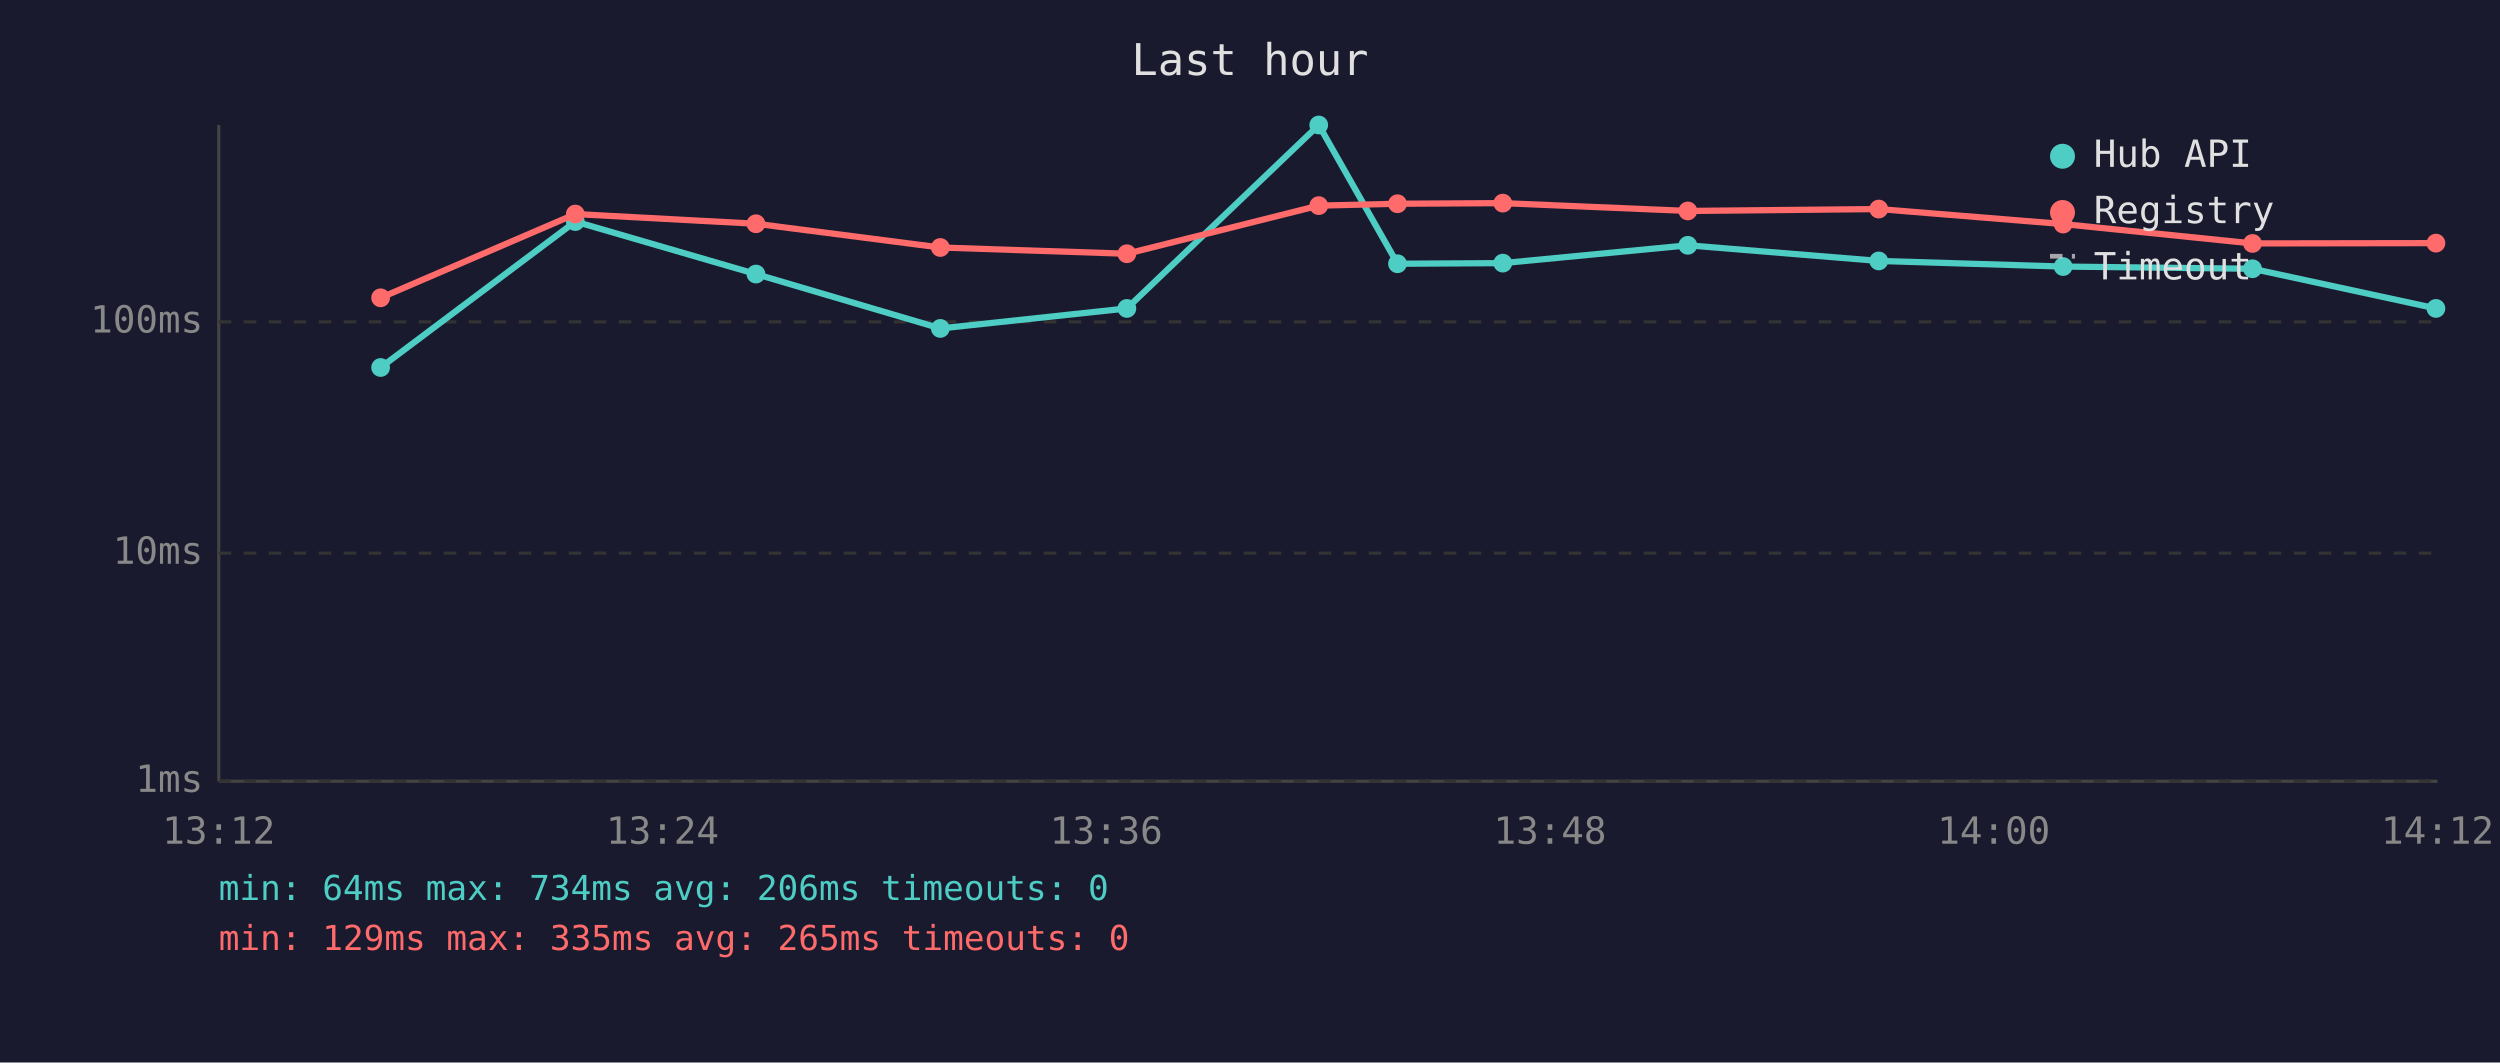
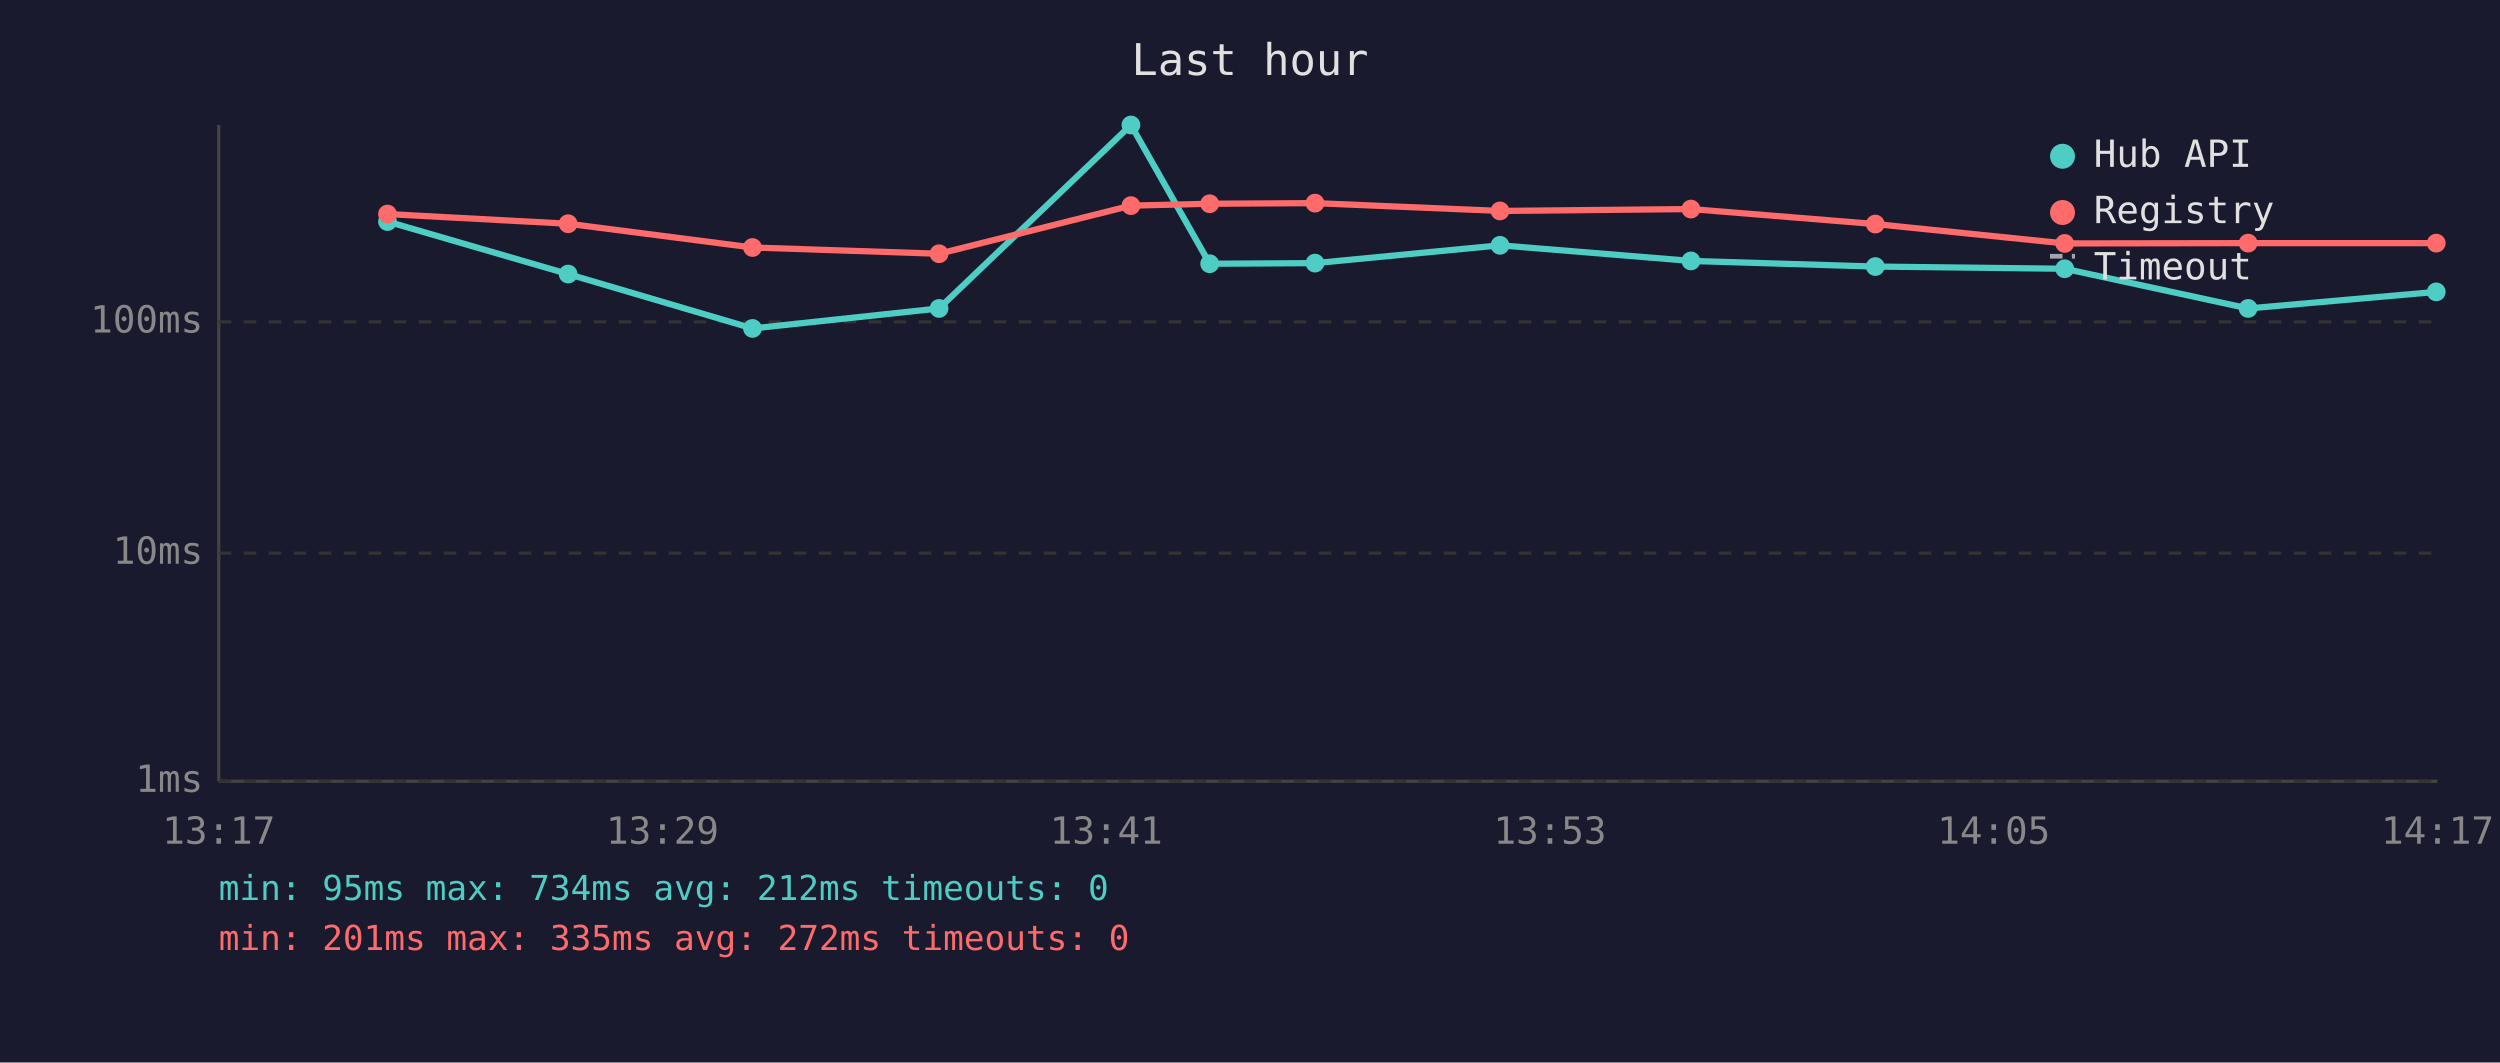
<svg xmlns="http://www.w3.org/2000/svg" viewBox="0 0 800 340" font-family="monospace" font-size="12">
  <rect width="800" height="340" fill="#1a1a2e" />
  <text x="400" y="24" fill="#e0e0e0" font-size="14" text-anchor="middle">Last hour</text>
  <line x1="70" y1="40" x2="70" y2="250" stroke="#444" stroke-width="1" />
  <line x1="70" y1="250" x2="780" y2="250" stroke="#444" stroke-width="1" />
  <line x1="70" y1="250" x2="780" y2="250" stroke="#333" stroke-width="1" stroke-dasharray="4" />
  <text x="65" y="250" fill="#888" text-anchor="end" dominant-baseline="middle">1ms</text>
  <line x1="70" y1="177" x2="780" y2="177" stroke="#333" stroke-width="1" stroke-dasharray="4" />
  <text x="65" y="177" fill="#888" text-anchor="end" dominant-baseline="middle">10ms</text>
  <line x1="70" y1="103" x2="780" y2="103" stroke="#333" stroke-width="1" stroke-dasharray="4" />
  <text x="65" y="103" fill="#888" text-anchor="end" dominant-baseline="middle">100ms</text>
-   <text x="70" y="270" fill="#888" text-anchor="middle">13:12</text>
-   <text x="212" y="270" fill="#888" text-anchor="middle">13:24</text>
-   <text x="354" y="270" fill="#888" text-anchor="middle">13:36</text>
-   <text x="496" y="270" fill="#888" text-anchor="middle">13:48</text>
-   <text x="638" y="270" fill="#888" text-anchor="middle">14:00</text>
-   <text x="780" y="270" fill="#888" text-anchor="middle">14:12</text>
-   <polyline points="121.8,117.6 184.1,70.9 241.9,87.7 300.9,105.1 360.6,98.7 422.0,40.0 447.2,84.4 480.9,84.2 540.1,78.5 601.2,83.5 660.2,85.3 720.8,86.0 779.5,98.7" fill="none" stroke="#4ecdc4" stroke-width="2" opacity="1" />
-   <circle cx="121.8" cy="117.6" r="3" fill="#4ecdc4" />
-   <circle cx="184.1" cy="70.9" r="3" fill="#4ecdc4" />
-   <circle cx="241.9" cy="87.7" r="3" fill="#4ecdc4" />
-   <circle cx="300.9" cy="105.1" r="3" fill="#4ecdc4" />
-   <circle cx="360.6" cy="98.7" r="3" fill="#4ecdc4" />
-   <circle cx="422.0" cy="40.0" r="3" fill="#4ecdc4" />
-   <circle cx="447.2" cy="84.4" r="3" fill="#4ecdc4" />
-   <circle cx="480.9" cy="84.2" r="3" fill="#4ecdc4" />
-   <circle cx="540.1" cy="78.5" r="3" fill="#4ecdc4" />
-   <circle cx="601.2" cy="83.5" r="3" fill="#4ecdc4" />
-   <circle cx="660.2" cy="85.3" r="3" fill="#4ecdc4" />
-   <circle cx="720.8" cy="86.0" r="3" fill="#4ecdc4" />
-   <circle cx="779.5" cy="98.7" r="3" fill="#4ecdc4" />
-   <polyline points="121.8,95.3 184.1,68.5 241.9,71.6 300.9,79.2 360.6,81.2 422.0,65.8 447.2,65.2 480.9,65.0 540.1,67.5 601.2,66.9 660.2,71.7 720.8,77.9 779.5,77.8" fill="none" stroke="#ff6b6b" stroke-width="2" opacity="1" />
-   <circle cx="121.8" cy="95.3" r="3" fill="#ff6b6b" />
-   <circle cx="184.1" cy="68.5" r="3" fill="#ff6b6b" />
-   <circle cx="241.9" cy="71.6" r="3" fill="#ff6b6b" />
-   <circle cx="300.9" cy="79.2" r="3" fill="#ff6b6b" />
-   <circle cx="360.6" cy="81.2" r="3" fill="#ff6b6b" />
-   <circle cx="422.0" cy="65.8" r="3" fill="#ff6b6b" />
-   <circle cx="447.2" cy="65.2" r="3" fill="#ff6b6b" />
-   <circle cx="480.9" cy="65.0" r="3" fill="#ff6b6b" />
-   <circle cx="540.1" cy="67.5" r="3" fill="#ff6b6b" />
-   <circle cx="601.2" cy="66.9" r="3" fill="#ff6b6b" />
-   <circle cx="660.2" cy="71.7" r="3" fill="#ff6b6b" />
-   <circle cx="720.8" cy="77.9" r="3" fill="#ff6b6b" />
-   <circle cx="779.5" cy="77.8" r="3" fill="#ff6b6b" />
+   <text x="70" y="270" fill="#888" text-anchor="middle">13:17</text>
+   <text x="212" y="270" fill="#888" text-anchor="middle">13:29</text>
+   <text x="354" y="270" fill="#888" text-anchor="middle">13:41</text>
+   <text x="496" y="270" fill="#888" text-anchor="middle">13:53</text>
+   <text x="638" y="270" fill="#888" text-anchor="middle">14:05</text>
+   <text x="780" y="270" fill="#888" text-anchor="middle">14:17</text>
+   <polyline points="124.0,70.9 181.8,87.7 240.8,105.1 300.5,98.7 361.9,40.0 387.1,84.4 420.8,84.2 480.0,78.5 541.1,83.5 600.1,85.3 660.7,86.0 719.4,98.7 779.6,93.4" fill="none" stroke="#4ecdc4" stroke-width="2" opacity="1" />
+   <circle cx="124.0" cy="70.9" r="3" fill="#4ecdc4" />
+   <circle cx="181.8" cy="87.7" r="3" fill="#4ecdc4" />
+   <circle cx="240.8" cy="105.1" r="3" fill="#4ecdc4" />
+   <circle cx="300.5" cy="98.7" r="3" fill="#4ecdc4" />
+   <circle cx="361.9" cy="40.0" r="3" fill="#4ecdc4" />
+   <circle cx="387.1" cy="84.4" r="3" fill="#4ecdc4" />
+   <circle cx="420.8" cy="84.2" r="3" fill="#4ecdc4" />
+   <circle cx="480.0" cy="78.5" r="3" fill="#4ecdc4" />
+   <circle cx="541.1" cy="83.5" r="3" fill="#4ecdc4" />
+   <circle cx="600.1" cy="85.3" r="3" fill="#4ecdc4" />
+   <circle cx="660.7" cy="86.0" r="3" fill="#4ecdc4" />
+   <circle cx="719.4" cy="98.7" r="3" fill="#4ecdc4" />
+   <circle cx="779.6" cy="93.4" r="3" fill="#4ecdc4" />
+   <polyline points="124.0,68.5 181.8,71.6 240.8,79.2 300.5,81.2 361.9,65.8 387.1,65.2 420.8,65.0 480.0,67.5 541.1,66.9 600.1,71.7 660.7,77.9 719.4,77.8 779.6,77.8" fill="none" stroke="#ff6b6b" stroke-width="2" opacity="1" />
+   <circle cx="124.0" cy="68.5" r="3" fill="#ff6b6b" />
+   <circle cx="181.8" cy="71.6" r="3" fill="#ff6b6b" />
+   <circle cx="240.8" cy="79.2" r="3" fill="#ff6b6b" />
+   <circle cx="300.5" cy="81.2" r="3" fill="#ff6b6b" />
+   <circle cx="361.9" cy="65.8" r="3" fill="#ff6b6b" />
+   <circle cx="387.1" cy="65.2" r="3" fill="#ff6b6b" />
+   <circle cx="420.8" cy="65.0" r="3" fill="#ff6b6b" />
+   <circle cx="480.0" cy="67.5" r="3" fill="#ff6b6b" />
+   <circle cx="541.1" cy="66.9" r="3" fill="#ff6b6b" />
+   <circle cx="600.1" cy="71.7" r="3" fill="#ff6b6b" />
+   <circle cx="660.7" cy="77.9" r="3" fill="#ff6b6b" />
+   <circle cx="719.4" cy="77.8" r="3" fill="#ff6b6b" />
+   <circle cx="779.6" cy="77.8" r="3" fill="#ff6b6b" />
  <circle cx="660" cy="50" r="4" fill="#4ecdc4" />
  <text x="670" y="50" fill="#e0e0e0" dominant-baseline="middle">Hub API</text>
  <circle cx="660" cy="68" r="4" fill="#ff6b6b" />
  <text x="670" y="68" fill="#e0e0e0" dominant-baseline="middle">Registry</text>
  <line x1="656" y1="82" x2="664" y2="82" stroke="#e0e0e0" stroke-width="1.5" stroke-dasharray="4,3" opacity="0.7" />
  <text x="670" y="86" fill="#e0e0e0" dominant-baseline="middle">Timeout</text>
-   <text x="70" y="288" fill="#4ecdc4" font-size="11">min: 64ms  max: 734ms  avg: 206ms  timeouts: 0</text>
-   <text x="70" y="304" fill="#ff6b6b" font-size="11">min: 129ms  max: 335ms  avg: 265ms  timeouts: 0</text>
+   <text x="70" y="288" fill="#4ecdc4" font-size="11">min: 95ms  max: 734ms  avg: 212ms  timeouts: 0</text>
+   <text x="70" y="304" fill="#ff6b6b" font-size="11">min: 201ms  max: 335ms  avg: 272ms  timeouts: 0</text>
</svg>
